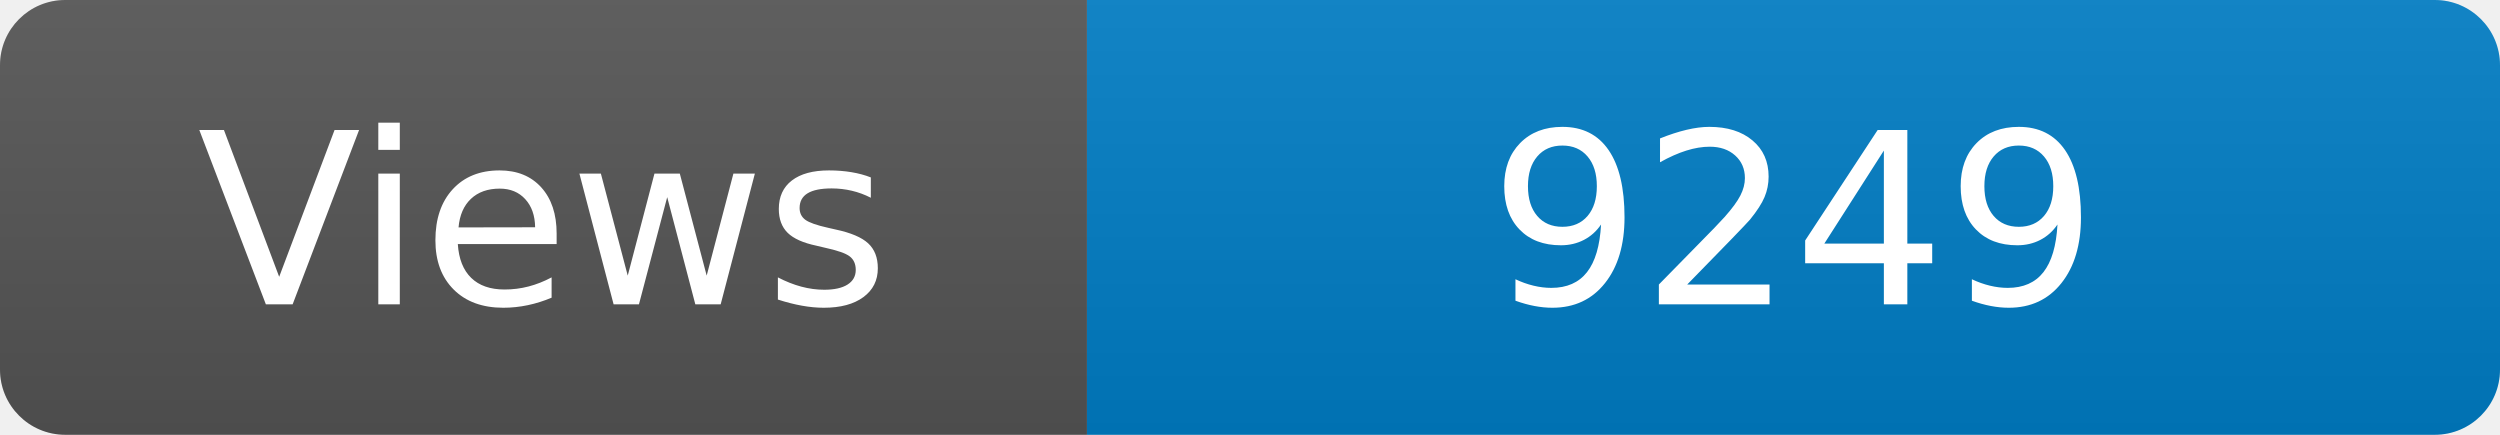
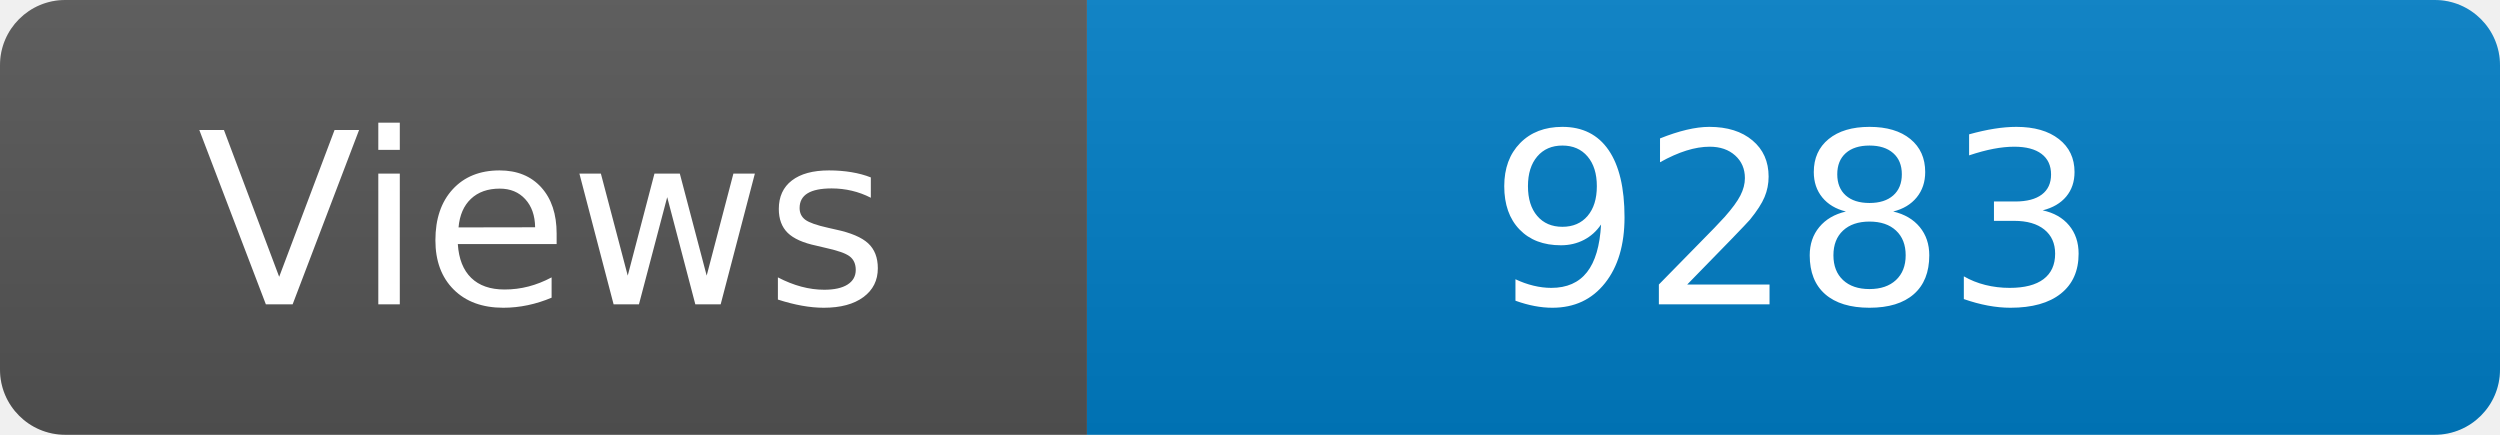
<svg xmlns="http://www.w3.org/2000/svg" width="115" height="20" role="img" aria-label="Maintained?: yes">
  <linearGradient id="s" x2="0" y2="100%">
    <stop offset="0" stop-color="#bbb" stop-opacity=".1" />
    <stop offset="1" stop-opacity=".1" />
  </linearGradient>
  <clipPath id="r">
    <rect width="115" height="20" rx="3" fill="#fff" />
  </clipPath>
  <g clip-path="url(#r)">
    <rect width="50" height="20" fill="#555" />
    <rect x="50" width="160" height="20" fill="#007ec6" />
    <rect width="115" height="20" fill="url(#s)" />
  </g>
  <g fill="#fff" text-anchor="middle" font-family="Verdana,Geneva,DejaVu Sans,sans-serif" font-size="110">
    <text x="250" y="140" transform="scale(.1)" fill="#fff">Views</text>
-     <text x="825" y="140" transform="scale(.1)" fill="#fff">9249</text>
+     <text x="825" y="140" transform="scale(.1)" fill="#fff">9283</text>
  </g>
</svg>
